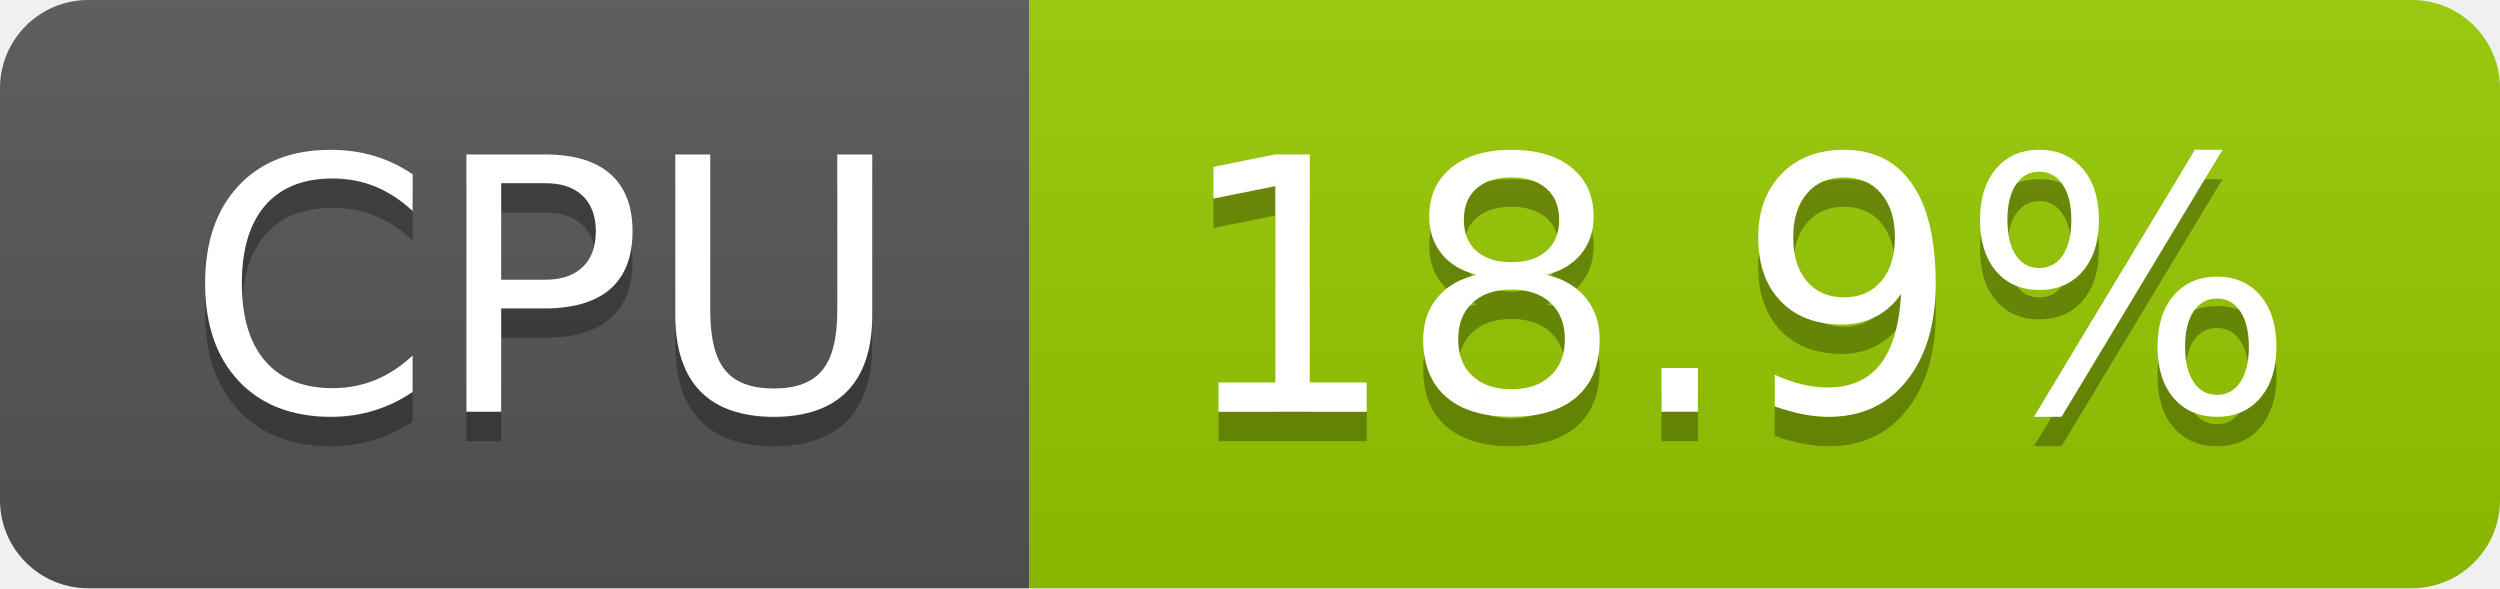
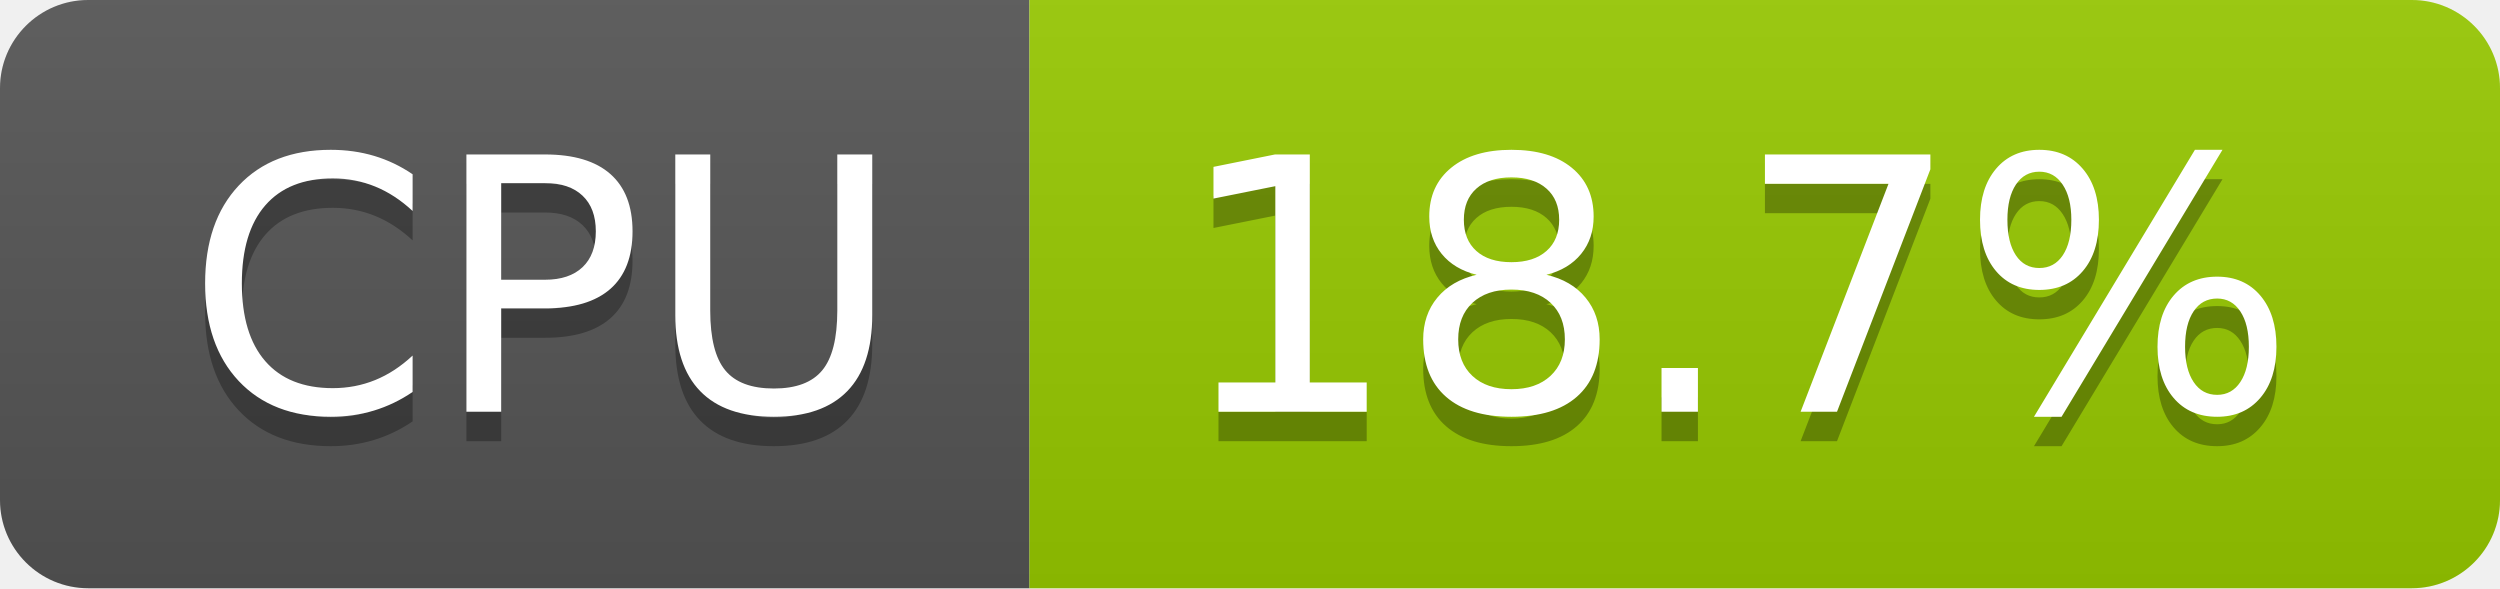
- <svg xmlns="http://www.w3.org/2000/svg" width="85" height="20" role="img" aria-label="CPU: 18.9%">
+ <svg xmlns="http://www.w3.org/2000/svg" width="85" height="20" role="img" aria-label="CPU: 18.7%">
  <linearGradient id="s" x2="0" y2="100%">
    <stop offset="0" stop-color="#bbb" stop-opacity=".1" />
    <stop offset="1" stop-opacity=".1" />
  </linearGradient>
  <clipPath id="r">
    <rect width="85" height="20" rx="3" fill="#fff" />
  </clipPath>
  <g clip-path="url(#r)">
    <rect width="35" height="20" fill="#555" />
    <rect x="35" width="50" height="20" fill="#97ca00" />
    <rect width="85" height="20" fill="url(#s)" />
  </g>
  <g fill="#fff" text-anchor="middle" font-family="Verdana,Geneva,DejaVu Sans,sans-serif" text-rendering="geometricPrecision" font-size="120">
    <text aria-hidden="true" x="185" y="150" fill="#010101" fill-opacity=".3" transform="scale(.1)" textLength="247">CPU</text>
    <text x="185" y="140" transform="scale(.1)" fill="#fff" textLength="247">CPU</text>
-     <text aria-hidden="true" x="590" y="150" fill="#010101" fill-opacity=".3" transform="scale(.1)" textLength="390">18.9%</text>
-     <text x="590" y="140" transform="scale(.1)" fill="#fff" textLength="390">18.9%</text>
+     <text aria-hidden="true" x="590" y="150" fill="#010101" fill-opacity=".3" transform="scale(.1)" textLength="390">18.7%</text>
+     <text x="590" y="140" transform="scale(.1)" fill="#fff" textLength="390">18.7%</text>
  </g>
</svg>
